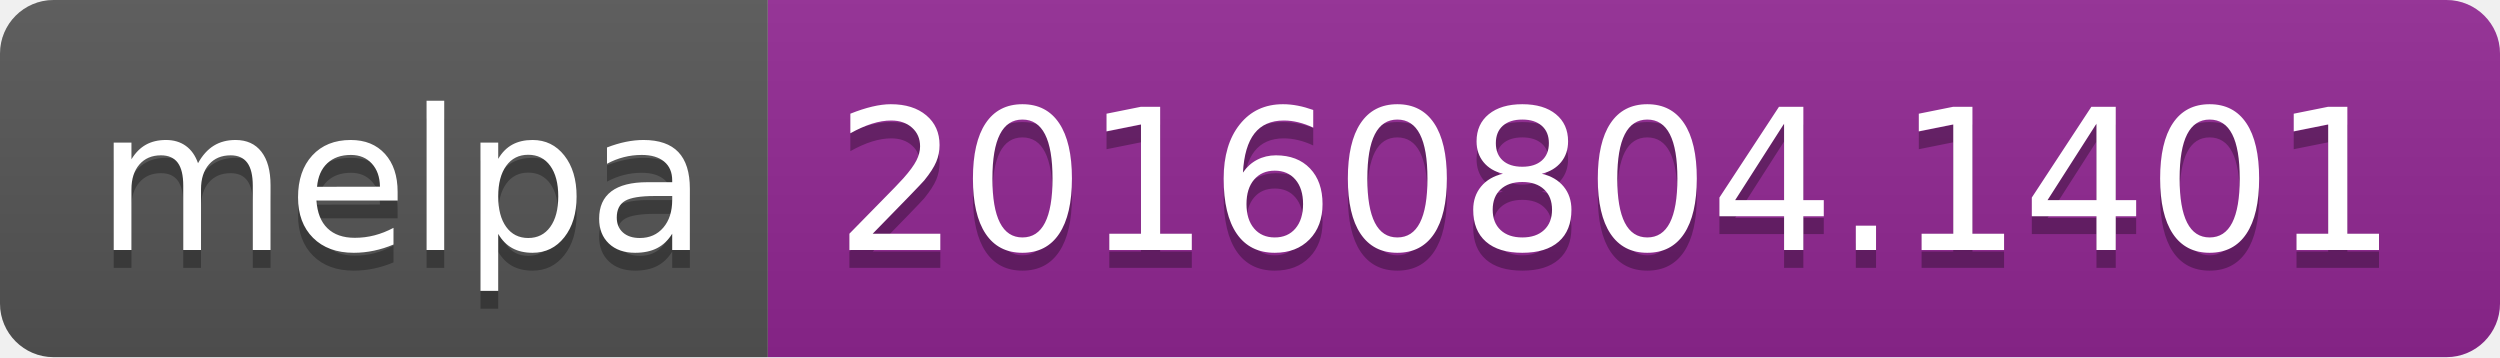
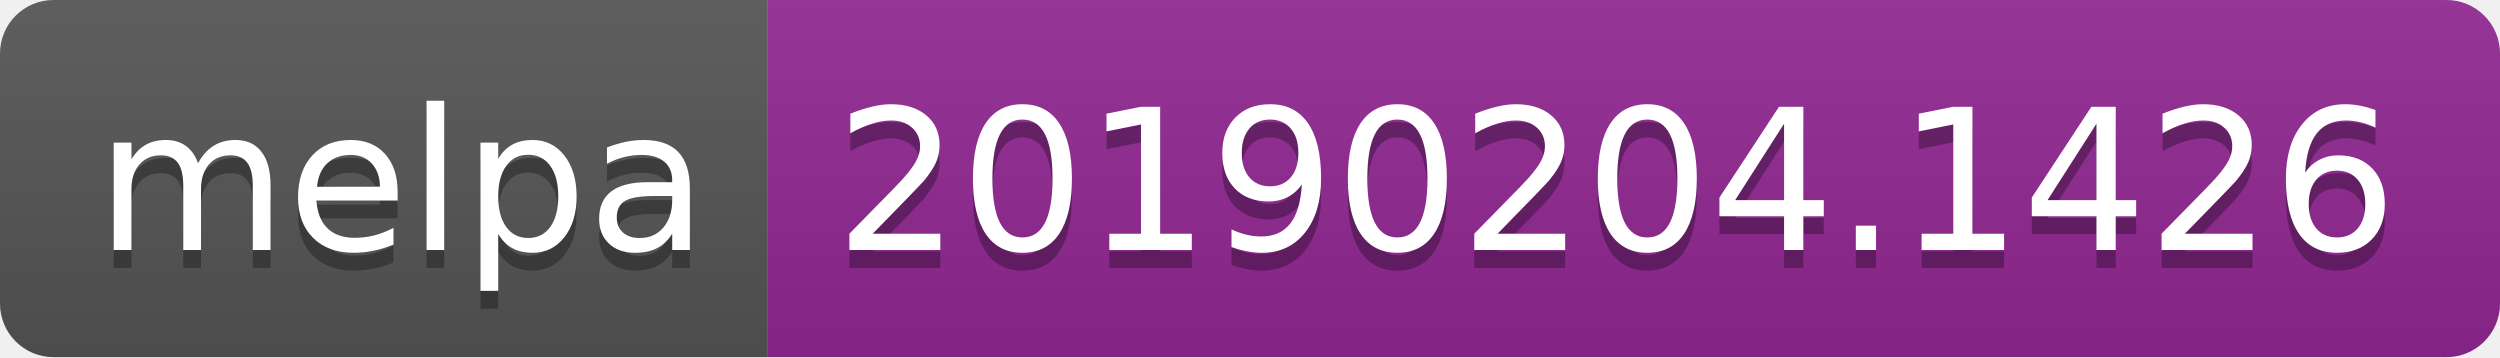
<svg xmlns="http://www.w3.org/2000/svg" width="140" height="20">
  <linearGradient id="b" x2="0" y2="100%">
    <stop offset="0" stop-color="#bbb" stop-opacity=".1" />
    <stop offset="1" stop-opacity=".1" />
  </linearGradient>
  <clipPath id="a">
    <rect width="140" height="20" rx="3" fill="#fff" />
  </clipPath>
  <g clip-path="url(#a)">
    <path fill="#555" d="M0 0h43v20H0z" />
    <path fill="#922793" d="M43 0h97v20H43z" />
    <path fill="url(#b)" d="M0 0h140v20H0z" />
  </g>
  <g fill="#fff" text-anchor="middle" font-family="DejaVu Sans,Verdana,Geneva,sans-serif" font-size="110">
    <text x="225" y="150" fill="#010101" fill-opacity=".3" transform="scale(.1)" textLength="330">melpa</text>
    <text x="225" y="140" transform="scale(.1)" textLength="330">melpa</text>
-     <text x="905" y="150" fill="#010101" fill-opacity=".3" transform="scale(.1)" textLength="870">20160804.1401</text>
-     <text x="905" y="140" transform="scale(.1)" textLength="870">20160804.1401</text>
+     <text x="905" y="150" fill="#010101" fill-opacity=".3" transform="scale(.1)" textLength="870">20190204.1426</text>
+     <text x="905" y="140" transform="scale(.1)" textLength="870">20190204.1426</text>
  </g>
</svg>
